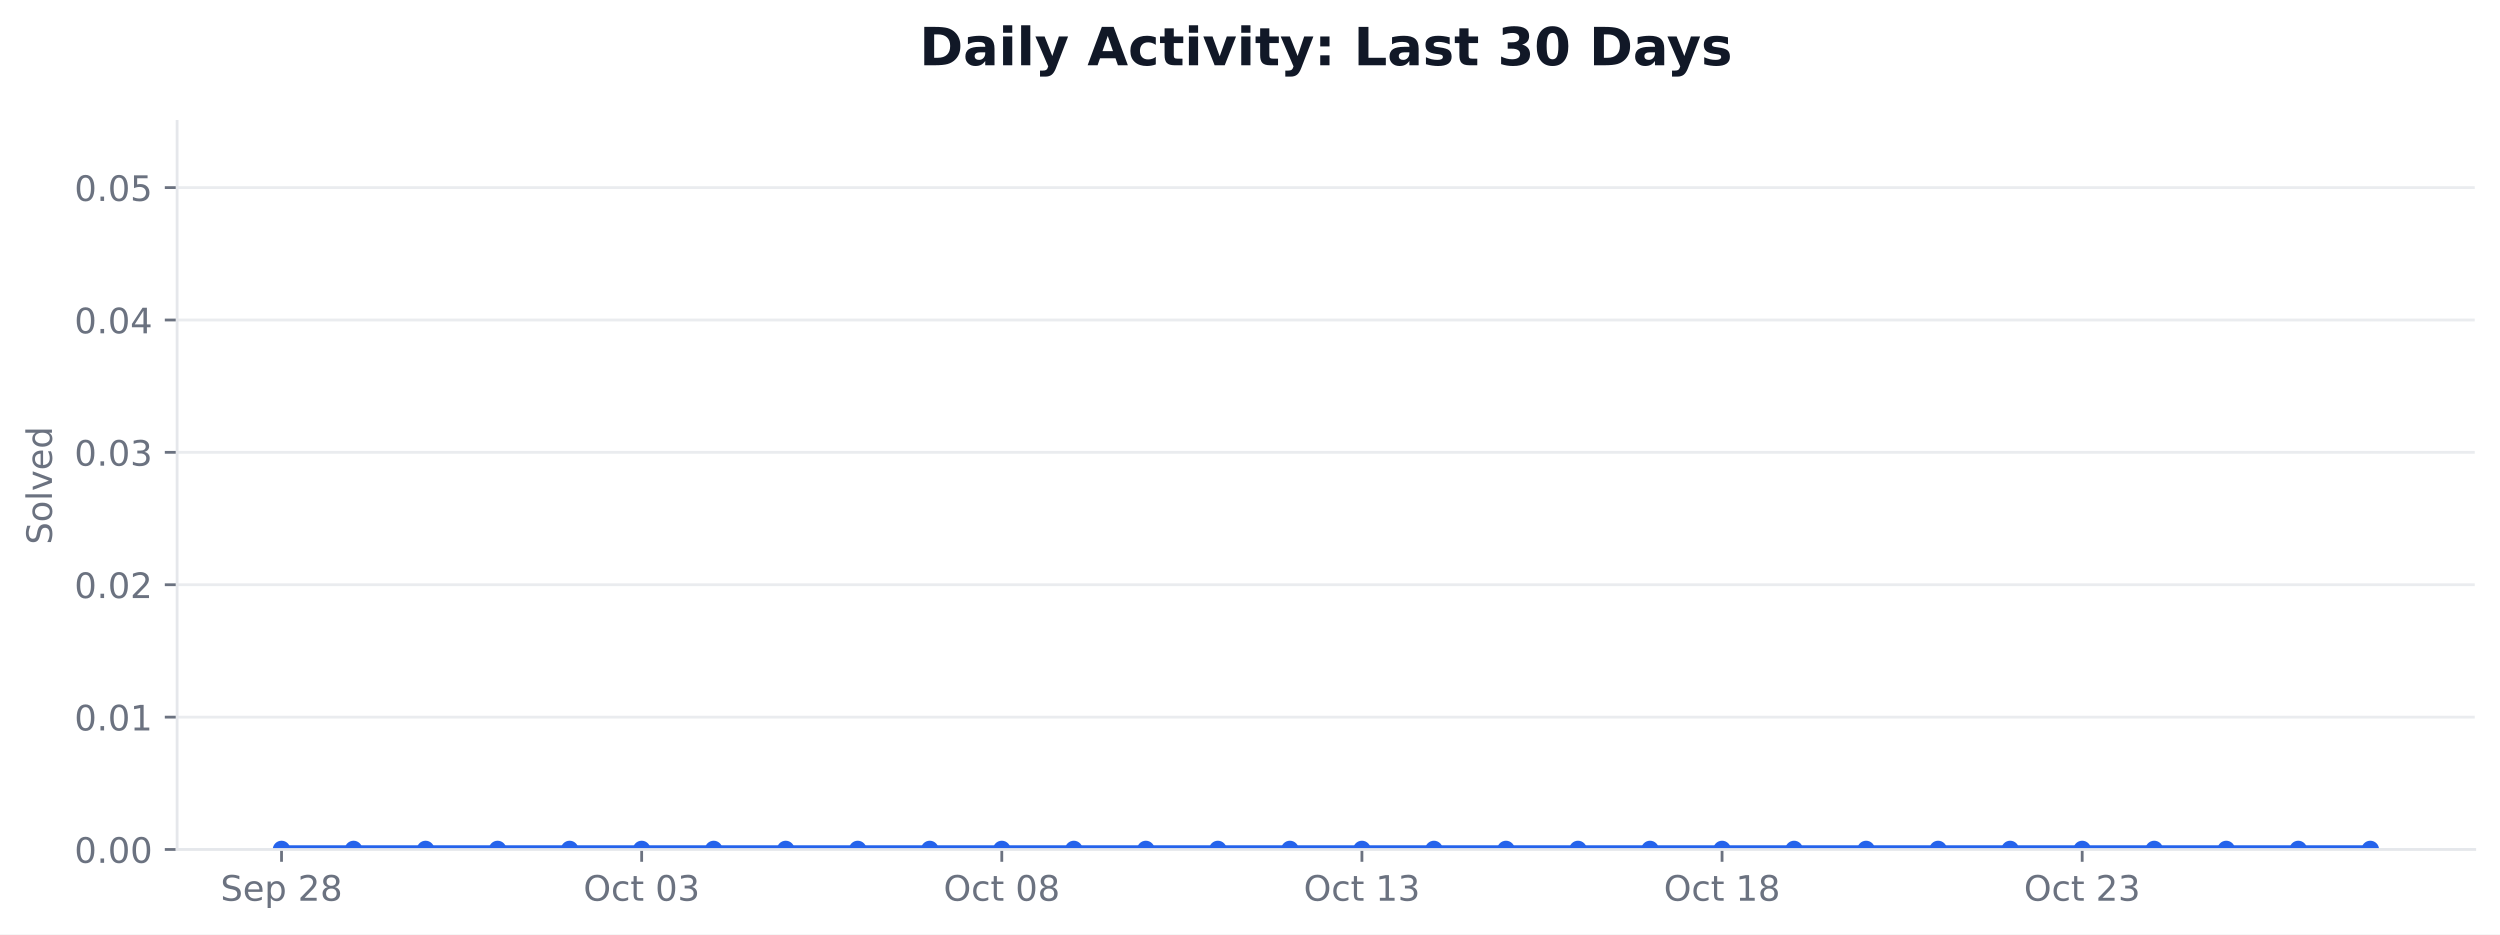
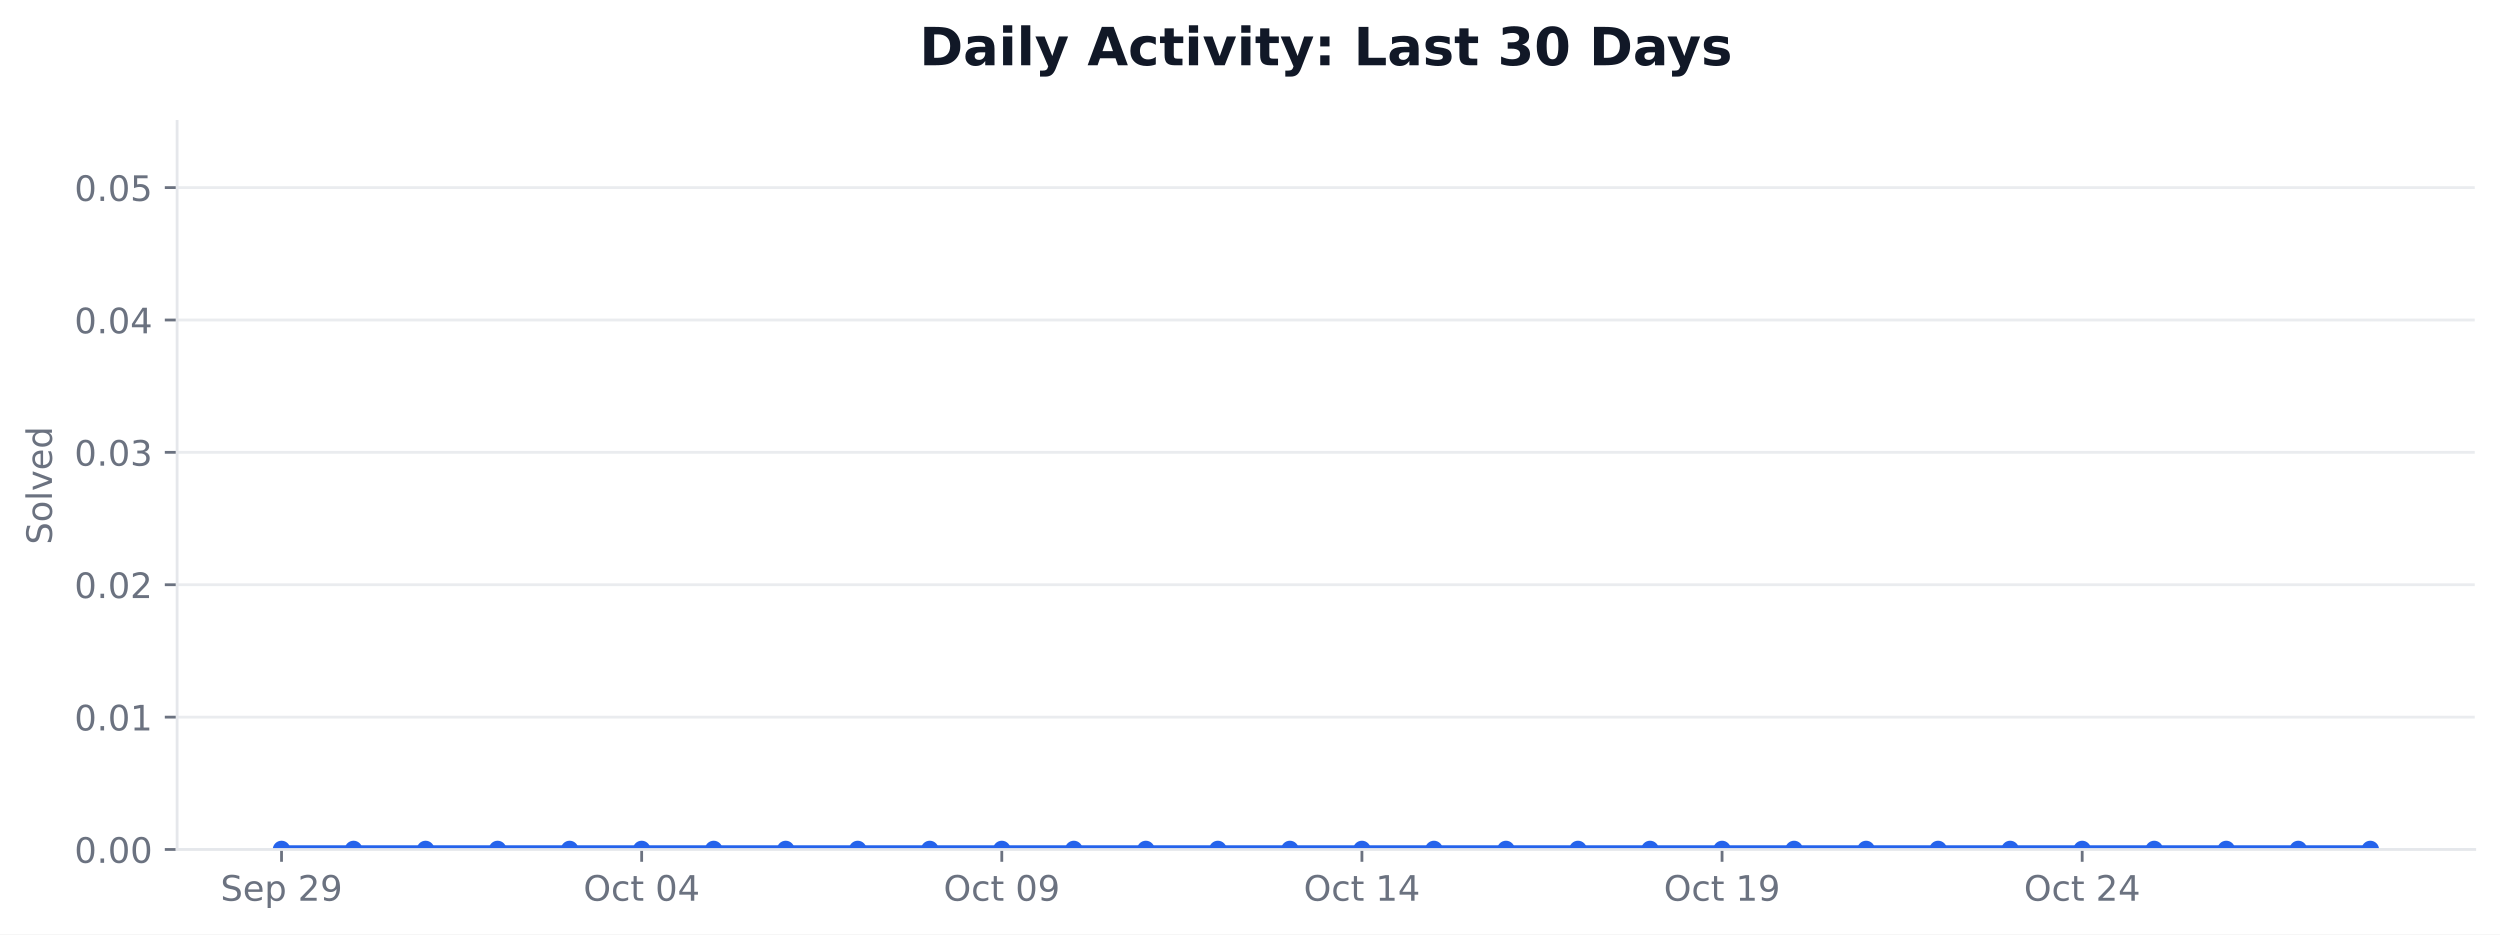
<svg xmlns="http://www.w3.org/2000/svg" xmlns:xlink="http://www.w3.org/1999/xlink" width="712.424pt" height="266.278pt" viewBox="0 0 712.424 266.278" version="1.1">
  <defs>
    <style type="text/css">*{stroke-linejoin: round; stroke-linecap: butt}</style>
  </defs>
  <g id="figure_1">
    <g id="patch_1">
      <path d="M 0 266.278  L 712.424 266.278  L 712.424 0  L 0 0  z " style="fill: #ffffff" />
    </g>
    <g id="axes_1">
      <g id="patch_2">
        <path d="M 50.466 242.078  L 705.224 242.078  L 705.224 34.598  L 50.466 34.598  z " style="fill: #ffffff" />
      </g>
      <g id="matplotlib.axis_1">
        <g id="xtick_1">
          <g id="line2d_1">
            <defs>
-               <path id="m25c1db7376" d="M 0 0  L 0 3.5  " style="stroke: #6b7280; stroke-width: 0.8" />
+               <path id="mcc37abaa42" d="M 0 0  L 0 3.5  " style="stroke: #6b7280; stroke-width: 0.8" />
            </defs>
            <g>
-               <use xlink:href="#m25c1db7376" x="80.228" y="242.078" style="fill: #6b7280; stroke: #6b7280; stroke-width: 0.8" />
+               <use xlink:href="#mcc37abaa42" x="80.228" y="242.078" style="fill: #6b7280; stroke: #6b7280; stroke-width: 0.8" />
            </g>
          </g>
          <g id="text_1">
            <g style="fill: #6b7280" transform="translate(62.85155 256.6753) scale(0.1 -0.1)">
              <defs>
                <path id="DejaVuSans-36" d="M 3425 4513  L 3425 3897  Q 3066 4069 2747 4153  Q 2428 4238 2131 4238  Q 1616 4238 1336 4038  Q 1056 3838 1056 3469  Q 1056 3159 1242 3001  Q 1428 2844 1947 2747  L 2328 2669  Q 3034 2534 3370 2195  Q 3706 1856 3706 1288  Q 3706 609 3251 259  Q 2797 -91 1919 -91  Q 1588 -91 1214 -16  Q 841 59 441 206  L 441 856  Q 825 641 1194 531  Q 1563 422 1919 422  Q 2459 422 2753 634  Q 3047 847 3047 1241  Q 3047 1584 2836 1778  Q 2625 1972 2144 2069  L 1759 2144  Q 1053 2284 737 2584  Q 422 2884 422 3419  Q 422 4038 858 4394  Q 1294 4750 2059 4750  Q 2388 4750 2728 4690  Q 3069 4631 3425 4513  z " transform="scale(0.015625)" />
                <path id="DejaVuSans-48" d="M 3597 1894  L 3597 1613  L 953 1613  Q 991 1019 1311 708  Q 1631 397 2203 397  Q 2534 397 2845 478  Q 3156 559 3463 722  L 3463 178  Q 3153 47 2828 -22  Q 2503 -91 2169 -91  Q 1331 -91 842 396  Q 353 884 353 1716  Q 353 2575 817 3079  Q 1281 3584 2069 3584  Q 2775 3584 3186 3129  Q 3597 2675 3597 1894  z M 3022 2063  Q 3016 2534 2758 2815  Q 2500 3097 2075 3097  Q 1594 3097 1305 2825  Q 1016 2553 972 2059  L 3022 2063  z " transform="scale(0.015625)" />
                <path id="DejaVuSans-53" d="M 1159 525  L 1159 -1331  L 581 -1331  L 581 3500  L 1159 3500  L 1159 2969  Q 1341 3281 1617 3432  Q 1894 3584 2278 3584  Q 2916 3584 3314 3078  Q 3713 2572 3713 1747  Q 3713 922 3314 415  Q 2916 -91 2278 -91  Q 1894 -91 1617 61  Q 1341 213 1159 525  z M 3116 1747  Q 3116 2381 2855 2742  Q 2594 3103 2138 3103  Q 1681 3103 1420 2742  Q 1159 2381 1159 1747  Q 1159 1113 1420 752  Q 1681 391 2138 391  Q 2594 391 2855 752  Q 3116 1113 3116 1747  z " transform="scale(0.015625)" />
                <path id="DejaVuSans-3" transform="scale(0.015625)" />
                <path id="DejaVuSans-15" d="M 1228 531  L 3431 531  L 3431 0  L 469 0  L 469 531  Q 828 903 1448 1529  Q 2069 2156 2228 2338  Q 2531 2678 2651 2914  Q 2772 3150 2772 3378  Q 2772 3750 2511 3984  Q 2250 4219 1831 4219  Q 1534 4219 1204 4116  Q 875 4013 500 3803  L 500 4441  Q 881 4594 1212 4672  Q 1544 4750 1819 4750  Q 2544 4750 2975 4387  Q 3406 4025 3406 3419  Q 3406 3131 3298 2873  Q 3191 2616 2906 2266  Q 2828 2175 2409 1742  Q 1991 1309 1228 531  z " transform="scale(0.015625)" />
-                 <path id="DejaVuSans-1b" d="M 2034 2216  Q 1584 2216 1326 1975  Q 1069 1734 1069 1313  Q 1069 891 1326 650  Q 1584 409 2034 409  Q 2484 409 2743 651  Q 3003 894 3003 1313  Q 3003 1734 2745 1975  Q 2488 2216 2034 2216  z M 1403 2484  Q 997 2584 770 2862  Q 544 3141 544 3541  Q 544 4100 942 4425  Q 1341 4750 2034 4750  Q 2731 4750 3128 4425  Q 3525 4100 3525 3541  Q 3525 3141 3298 2862  Q 3072 2584 2669 2484  Q 3125 2378 3379 2068  Q 3634 1759 3634 1313  Q 3634 634 3220 271  Q 2806 -91 2034 -91  Q 1263 -91 848 271  Q 434 634 434 1313  Q 434 1759 690 2068  Q 947 2378 1403 2484  z M 1172 3481  Q 1172 3119 1398 2916  Q 1625 2713 2034 2713  Q 2441 2713 2670 2916  Q 2900 3119 2900 3481  Q 2900 3844 2670 4047  Q 2441 4250 2034 4250  Q 1625 4250 1398 4047  Q 1172 3844 1172 3481  z " transform="scale(0.015625)" />
+                 <path id="DejaVuSans-1c" d="M 703 97  L 703 672  Q 941 559 1184 500  Q 1428 441 1663 441  Q 2288 441 2617 861  Q 2947 1281 2994 2138  Q 2813 1869 2534 1725  Q 2256 1581 1919 1581  Q 1219 1581 811 2004  Q 403 2428 403 3163  Q 403 3881 828 4315  Q 1253 4750 1959 4750  Q 2769 4750 3195 4129  Q 3622 3509 3622 2328  Q 3622 1225 3098 567  Q 2575 -91 1691 -91  Q 1453 -91 1209 -44  Q 966 3 703 97  z M 1959 2075  Q 2384 2075 2632 2365  Q 2881 2656 2881 3163  Q 2881 3666 2632 3958  Q 2384 4250 1959 4250  Q 1534 4250 1286 3958  Q 1038 3666 1038 3163  Q 1038 2656 1286 2365  Q 1534 2075 1959 2075  z " transform="scale(0.015625)" />
              </defs>
              <use xlink:href="#DejaVuSans-36" />
              <use xlink:href="#DejaVuSans-48" transform="translate(63.48438 0)" />
              <use xlink:href="#DejaVuSans-53" transform="translate(125.0156 0)" />
              <use xlink:href="#DejaVuSans-3" transform="translate(188.5 0)" />
              <use xlink:href="#DejaVuSans-15" transform="translate(220.2812 0)" />
-               <use xlink:href="#DejaVuSans-1b" transform="translate(283.9062 0)" />
+               <use xlink:href="#DejaVuSans-1c" transform="translate(283.9062 0)" />
            </g>
          </g>
        </g>
        <g id="xtick_2">
          <g id="line2d_2">
            <g>
-               <use xlink:href="#m25c1db7376" x="182.855" y="242.078" style="fill: #6b7280; stroke: #6b7280; stroke-width: 0.8" />
+               <use xlink:href="#mcc37abaa42" x="182.855" y="242.078" style="fill: #6b7280; stroke: #6b7280; stroke-width: 0.8" />
            </g>
          </g>
          <g id="text_2">
            <g style="fill: #6b7280" transform="translate(166.2578 256.6753) scale(0.1 -0.1)">
              <defs>
                <path id="DejaVuSans-32" d="M 2522 4238  Q 1834 4238 1429 3725  Q 1025 3213 1025 2328  Q 1025 1447 1429 934  Q 1834 422 2522 422  Q 3209 422 3611 934  Q 4013 1447 4013 2328  Q 4013 3213 3611 3725  Q 3209 4238 2522 4238  z M 2522 4750  Q 3503 4750 4090 4092  Q 4678 3434 4678 2328  Q 4678 1225 4090 567  Q 3503 -91 2522 -91  Q 1538 -91 948 565  Q 359 1222 359 2328  Q 359 3434 948 4092  Q 1538 4750 2522 4750  z " transform="scale(0.015625)" />
                <path id="DejaVuSans-46" d="M 3122 3366  L 3122 2828  Q 2878 2963 2633 3030  Q 2388 3097 2138 3097  Q 1578 3097 1268 2742  Q 959 2388 959 1747  Q 959 1106 1268 751  Q 1578 397 2138 397  Q 2388 397 2633 464  Q 2878 531 3122 666  L 3122 134  Q 2881 22 2623 -34  Q 2366 -91 2075 -91  Q 1284 -91 818 406  Q 353 903 353 1747  Q 353 2603 823 3093  Q 1294 3584 2113 3584  Q 2378 3584 2631 3529  Q 2884 3475 3122 3366  z " transform="scale(0.015625)" />
                <path id="DejaVuSans-57" d="M 1172 4494  L 1172 3500  L 2356 3500  L 2356 3053  L 1172 3053  L 1172 1153  Q 1172 725 1289 603  Q 1406 481 1766 481  L 2356 481  L 2356 0  L 1766 0  Q 1100 0 847 248  Q 594 497 594 1153  L 594 3053  L 172 3053  L 172 3500  L 594 3500  L 594 4494  L 1172 4494  z " transform="scale(0.015625)" />
                <path id="DejaVuSans-13" d="M 2034 4250  Q 1547 4250 1301 3770  Q 1056 3291 1056 2328  Q 1056 1369 1301 889  Q 1547 409 2034 409  Q 2525 409 2770 889  Q 3016 1369 3016 2328  Q 3016 3291 2770 3770  Q 2525 4250 2034 4250  z M 2034 4750  Q 2819 4750 3233 4129  Q 3647 3509 3647 2328  Q 3647 1150 3233 529  Q 2819 -91 2034 -91  Q 1250 -91 836 529  Q 422 1150 422 2328  Q 422 3509 836 4129  Q 1250 4750 2034 4750  z " transform="scale(0.015625)" />
-                 <path id="DejaVuSans-16" d="M 2597 2516  Q 3050 2419 3304 2112  Q 3559 1806 3559 1356  Q 3559 666 3084 287  Q 2609 -91 1734 -91  Q 1441 -91 1130 -33  Q 819 25 488 141  L 488 750  Q 750 597 1062 519  Q 1375 441 1716 441  Q 2309 441 2620 675  Q 2931 909 2931 1356  Q 2931 1769 2642 2001  Q 2353 2234 1838 2234  L 1294 2234  L 1294 2753  L 1863 2753  Q 2328 2753 2575 2939  Q 2822 3125 2822 3475  Q 2822 3834 2567 4026  Q 2313 4219 1838 4219  Q 1578 4219 1281 4162  Q 984 4106 628 3988  L 628 4550  Q 988 4650 1302 4700  Q 1616 4750 1894 4750  Q 2613 4750 3031 4423  Q 3450 4097 3450 3541  Q 3450 3153 3228 2886  Q 3006 2619 2597 2516  z " transform="scale(0.015625)" />
+                 <path id="DejaVuSans-17" d="M 2419 4116  L 825 1625  L 2419 1625  L 2419 4116  z M 2253 4666  L 3047 4666  L 3047 1625  L 3713 1625  L 3713 1100  L 3047 1100  L 3047 0  L 2419 0  L 2419 1100  L 313 1100  L 313 1709  L 2253 4666  z " transform="scale(0.015625)" />
              </defs>
              <use xlink:href="#DejaVuSans-32" />
              <use xlink:href="#DejaVuSans-46" transform="translate(78.71875 0)" />
              <use xlink:href="#DejaVuSans-57" transform="translate(133.7031 0)" />
              <use xlink:href="#DejaVuSans-3" transform="translate(172.9062 0)" />
              <use xlink:href="#DejaVuSans-13" transform="translate(204.6875 0)" />
-               <use xlink:href="#DejaVuSans-16" transform="translate(268.3125 0)" />
+               <use xlink:href="#DejaVuSans-17" transform="translate(268.3125 0)" />
            </g>
          </g>
        </g>
        <g id="xtick_3">
          <g id="line2d_3">
            <g>
-               <use xlink:href="#m25c1db7376" x="285.481" y="242.078" style="fill: #6b7280; stroke: #6b7280; stroke-width: 0.8" />
+               <use xlink:href="#mcc37abaa42" x="285.481" y="242.078" style="fill: #6b7280; stroke: #6b7280; stroke-width: 0.8" />
            </g>
          </g>
          <g id="text_3">
            <g style="fill: #6b7280" transform="translate(268.8844 256.6753) scale(0.1 -0.1)">
              <use xlink:href="#DejaVuSans-32" />
              <use xlink:href="#DejaVuSans-46" transform="translate(78.71875 0)" />
              <use xlink:href="#DejaVuSans-57" transform="translate(133.7031 0)" />
              <use xlink:href="#DejaVuSans-3" transform="translate(172.9062 0)" />
              <use xlink:href="#DejaVuSans-13" transform="translate(204.6875 0)" />
-               <use xlink:href="#DejaVuSans-1b" transform="translate(268.3125 0)" />
+               <use xlink:href="#DejaVuSans-1c" transform="translate(268.3125 0)" />
            </g>
          </g>
        </g>
        <g id="xtick_4">
          <g id="line2d_4">
            <g>
-               <use xlink:href="#m25c1db7376" x="388.108" y="242.078" style="fill: #6b7280; stroke: #6b7280; stroke-width: 0.8" />
+               <use xlink:href="#mcc37abaa42" x="388.108" y="242.078" style="fill: #6b7280; stroke: #6b7280; stroke-width: 0.8" />
            </g>
          </g>
          <g id="text_4">
            <g style="fill: #6b7280" transform="translate(371.511 256.6753) scale(0.1 -0.1)">
              <defs>
                <path id="DejaVuSans-14" d="M 794 531  L 1825 531  L 1825 4091  L 703 3866  L 703 4441  L 1819 4666  L 2450 4666  L 2450 531  L 3481 531  L 3481 0  L 794 0  L 794 531  z " transform="scale(0.015625)" />
              </defs>
              <use xlink:href="#DejaVuSans-32" />
              <use xlink:href="#DejaVuSans-46" transform="translate(78.71875 0)" />
              <use xlink:href="#DejaVuSans-57" transform="translate(133.7031 0)" />
              <use xlink:href="#DejaVuSans-3" transform="translate(172.9062 0)" />
              <use xlink:href="#DejaVuSans-14" transform="translate(204.6875 0)" />
-               <use xlink:href="#DejaVuSans-16" transform="translate(268.3125 0)" />
+               <use xlink:href="#DejaVuSans-17" transform="translate(268.3125 0)" />
            </g>
          </g>
        </g>
        <g id="xtick_5">
          <g id="line2d_5">
            <g>
-               <use xlink:href="#m25c1db7376" x="490.734" y="242.078" style="fill: #6b7280; stroke: #6b7280; stroke-width: 0.8" />
+               <use xlink:href="#mcc37abaa42" x="490.734" y="242.078" style="fill: #6b7280; stroke: #6b7280; stroke-width: 0.8" />
            </g>
          </g>
          <g id="text_5">
            <g style="fill: #6b7280" transform="translate(474.1376 256.6753) scale(0.1 -0.1)">
              <use xlink:href="#DejaVuSans-32" />
              <use xlink:href="#DejaVuSans-46" transform="translate(78.71875 0)" />
              <use xlink:href="#DejaVuSans-57" transform="translate(133.7031 0)" />
              <use xlink:href="#DejaVuSans-3" transform="translate(172.9062 0)" />
              <use xlink:href="#DejaVuSans-14" transform="translate(204.6875 0)" />
-               <use xlink:href="#DejaVuSans-1b" transform="translate(268.3125 0)" />
+               <use xlink:href="#DejaVuSans-1c" transform="translate(268.3125 0)" />
            </g>
          </g>
        </g>
        <g id="xtick_6">
          <g id="line2d_6">
            <g>
-               <use xlink:href="#m25c1db7376" x="593.361" y="242.078" style="fill: #6b7280; stroke: #6b7280; stroke-width: 0.8" />
+               <use xlink:href="#mcc37abaa42" x="593.361" y="242.078" style="fill: #6b7280; stroke: #6b7280; stroke-width: 0.8" />
            </g>
          </g>
          <g id="text_6">
            <g style="fill: #6b7280" transform="translate(576.7642 256.6753) scale(0.1 -0.1)">
              <use xlink:href="#DejaVuSans-32" />
              <use xlink:href="#DejaVuSans-46" transform="translate(78.71875 0)" />
              <use xlink:href="#DejaVuSans-57" transform="translate(133.7031 0)" />
              <use xlink:href="#DejaVuSans-3" transform="translate(172.9062 0)" />
              <use xlink:href="#DejaVuSans-15" transform="translate(204.6875 0)" />
-               <use xlink:href="#DejaVuSans-16" transform="translate(268.3125 0)" />
+               <use xlink:href="#DejaVuSans-17" transform="translate(268.3125 0)" />
            </g>
          </g>
        </g>
      </g>
      <g id="matplotlib.axis_2">
        <g id="ytick_1">
          <g id="line2d_7">
-             <path d="M 50.466 242.078  L 705.224 242.078  " clip-path="url(#p40ad9ad7dc)" style="fill: none; stroke: #e5e7eb; stroke-opacity: 0.8; stroke-width: 0.8; stroke-linecap: square" />
+             <path d="M 50.466 242.078  L 705.224 242.078  " clip-path="url(#p97d2bc87e1)" style="fill: none; stroke: #e5e7eb; stroke-opacity: 0.8; stroke-width: 0.8; stroke-linecap: square" />
          </g>
          <g id="line2d_8">
            <defs>
-               <path id="m1f9a7fbf7e" d="M 0 0  L -3.5 0  " style="stroke: #6b7280; stroke-width: 0.8" />
+               <path id="mcea26ce805" d="M 0 0  L -3.5 0  " style="stroke: #6b7280; stroke-width: 0.8" />
            </defs>
            <g>
-               <use xlink:href="#m1f9a7fbf7e" x="50.466" y="242.078" style="fill: #6b7280; stroke: #6b7280; stroke-width: 0.8" />
+               <use xlink:href="#mcea26ce805" x="50.466" y="242.078" style="fill: #6b7280; stroke: #6b7280; stroke-width: 0.8" />
            </g>
          </g>
          <g id="text_7">
            <g style="fill: #6b7280" transform="translate(21.20078 245.8765) scale(0.1 -0.1)">
              <defs>
                <path id="DejaVuSans-11" d="M 684 794  L 1344 794  L 1344 0  L 684 0  L 684 794  z " transform="scale(0.015625)" />
              </defs>
              <use xlink:href="#DejaVuSans-13" />
              <use xlink:href="#DejaVuSans-11" transform="translate(63.625 0)" />
              <use xlink:href="#DejaVuSans-13" transform="translate(95.40625 0)" />
              <use xlink:href="#DejaVuSans-13" transform="translate(159.0312 0)" />
            </g>
          </g>
        </g>
        <g id="ytick_2">
          <g id="line2d_9">
-             <path d="M 50.466 204.354  L 705.224 204.354  " clip-path="url(#p40ad9ad7dc)" style="fill: none; stroke: #e5e7eb; stroke-opacity: 0.8; stroke-width: 0.8; stroke-linecap: square" />
+             <path d="M 50.466 204.354  L 705.224 204.354  " clip-path="url(#p97d2bc87e1)" style="fill: none; stroke: #e5e7eb; stroke-opacity: 0.8; stroke-width: 0.8; stroke-linecap: square" />
          </g>
          <g id="line2d_10">
            <g>
-               <use xlink:href="#m1f9a7fbf7e" x="50.466" y="204.354" style="fill: #6b7280; stroke: #6b7280; stroke-width: 0.8" />
+               <use xlink:href="#mcea26ce805" x="50.466" y="204.354" style="fill: #6b7280; stroke: #6b7280; stroke-width: 0.8" />
            </g>
          </g>
          <g id="text_8">
            <g style="fill: #6b7280" transform="translate(21.20078 208.1528) scale(0.1 -0.1)">
              <use xlink:href="#DejaVuSans-13" />
              <use xlink:href="#DejaVuSans-11" transform="translate(63.625 0)" />
              <use xlink:href="#DejaVuSans-13" transform="translate(95.40625 0)" />
              <use xlink:href="#DejaVuSans-14" transform="translate(159.0312 0)" />
            </g>
          </g>
        </g>
        <g id="ytick_3">
          <g id="line2d_11">
-             <path d="M 50.466 166.63  L 705.224 166.63  " clip-path="url(#p40ad9ad7dc)" style="fill: none; stroke: #e5e7eb; stroke-opacity: 0.8; stroke-width: 0.8; stroke-linecap: square" />
+             <path d="M 50.466 166.63  L 705.224 166.63  " clip-path="url(#p97d2bc87e1)" style="fill: none; stroke: #e5e7eb; stroke-opacity: 0.8; stroke-width: 0.8; stroke-linecap: square" />
          </g>
          <g id="line2d_12">
            <g>
-               <use xlink:href="#m1f9a7fbf7e" x="50.466" y="166.63" style="fill: #6b7280; stroke: #6b7280; stroke-width: 0.8" />
+               <use xlink:href="#mcea26ce805" x="50.466" y="166.63" style="fill: #6b7280; stroke: #6b7280; stroke-width: 0.8" />
            </g>
          </g>
          <g id="text_9">
            <g style="fill: #6b7280" transform="translate(21.20078 170.4292) scale(0.1 -0.1)">
              <use xlink:href="#DejaVuSans-13" />
              <use xlink:href="#DejaVuSans-11" transform="translate(63.625 0)" />
              <use xlink:href="#DejaVuSans-13" transform="translate(95.40625 0)" />
              <use xlink:href="#DejaVuSans-15" transform="translate(159.0312 0)" />
            </g>
          </g>
        </g>
        <g id="ytick_4">
          <g id="line2d_13">
-             <path d="M 50.466 128.907  L 705.224 128.907  " clip-path="url(#p40ad9ad7dc)" style="fill: none; stroke: #e5e7eb; stroke-opacity: 0.8; stroke-width: 0.8; stroke-linecap: square" />
+             <path d="M 50.466 128.907  L 705.224 128.907  " clip-path="url(#p97d2bc87e1)" style="fill: none; stroke: #e5e7eb; stroke-opacity: 0.8; stroke-width: 0.8; stroke-linecap: square" />
          </g>
          <g id="line2d_14">
            <g>
-               <use xlink:href="#m1f9a7fbf7e" x="50.466" y="128.907" style="fill: #6b7280; stroke: #6b7280; stroke-width: 0.8" />
+               <use xlink:href="#mcea26ce805" x="50.466" y="128.907" style="fill: #6b7280; stroke: #6b7280; stroke-width: 0.8" />
            </g>
          </g>
          <g id="text_10">
            <g style="fill: #6b7280" transform="translate(21.20078 132.7056) scale(0.1 -0.1)">
+               <defs>
+                 <path id="DejaVuSans-16" d="M 2597 2516  Q 3050 2419 3304 2112  Q 3559 1806 3559 1356  Q 3559 666 3084 287  Q 2609 -91 1734 -91  Q 1441 -91 1130 -33  Q 819 25 488 141  L 488 750  Q 750 597 1062 519  Q 1375 441 1716 441  Q 2309 441 2620 675  Q 2931 909 2931 1356  Q 2931 1769 2642 2001  Q 2353 2234 1838 2234  L 1294 2234  L 1294 2753  L 1863 2753  Q 2328 2753 2575 2939  Q 2822 3125 2822 3475  Q 2822 3834 2567 4026  Q 2313 4219 1838 4219  Q 1578 4219 1281 4162  Q 984 4106 628 3988  L 628 4550  Q 988 4650 1302 4700  Q 1616 4750 1894 4750  Q 2613 4750 3031 4423  Q 3450 4097 3450 3541  Q 3450 3153 3228 2886  Q 3006 2619 2597 2516  z " transform="scale(0.015625)" />
+               </defs>
              <use xlink:href="#DejaVuSans-13" />
              <use xlink:href="#DejaVuSans-11" transform="translate(63.625 0)" />
              <use xlink:href="#DejaVuSans-13" transform="translate(95.40625 0)" />
              <use xlink:href="#DejaVuSans-16" transform="translate(159.0312 0)" />
            </g>
          </g>
        </g>
        <g id="ytick_5">
          <g id="line2d_15">
-             <path d="M 50.466 91.183  L 705.224 91.183  " clip-path="url(#p40ad9ad7dc)" style="fill: none; stroke: #e5e7eb; stroke-opacity: 0.8; stroke-width: 0.8; stroke-linecap: square" />
+             <path d="M 50.466 91.183  L 705.224 91.183  " clip-path="url(#p97d2bc87e1)" style="fill: none; stroke: #e5e7eb; stroke-opacity: 0.8; stroke-width: 0.8; stroke-linecap: square" />
          </g>
          <g id="line2d_16">
            <g>
-               <use xlink:href="#m1f9a7fbf7e" x="50.466" y="91.183" style="fill: #6b7280; stroke: #6b7280; stroke-width: 0.8" />
+               <use xlink:href="#mcea26ce805" x="50.466" y="91.183" style="fill: #6b7280; stroke: #6b7280; stroke-width: 0.8" />
            </g>
          </g>
          <g id="text_11">
            <g style="fill: #6b7280" transform="translate(21.20078 94.98194) scale(0.1 -0.1)">
-               <defs>
-                 <path id="DejaVuSans-17" d="M 2419 4116  L 825 1625  L 2419 1625  L 2419 4116  z M 2253 4666  L 3047 4666  L 3047 1625  L 3713 1625  L 3713 1100  L 3047 1100  L 3047 0  L 2419 0  L 2419 1100  L 313 1100  L 313 1709  L 2253 4666  z " transform="scale(0.015625)" />
-               </defs>
              <use xlink:href="#DejaVuSans-13" />
              <use xlink:href="#DejaVuSans-11" transform="translate(63.625 0)" />
              <use xlink:href="#DejaVuSans-13" transform="translate(95.40625 0)" />
              <use xlink:href="#DejaVuSans-17" transform="translate(159.0312 0)" />
            </g>
          </g>
        </g>
        <g id="ytick_6">
          <g id="line2d_17">
-             <path d="M 50.466 53.459  L 705.224 53.459  " clip-path="url(#p40ad9ad7dc)" style="fill: none; stroke: #e5e7eb; stroke-opacity: 0.8; stroke-width: 0.8; stroke-linecap: square" />
+             <path d="M 50.466 53.459  L 705.224 53.459  " clip-path="url(#p97d2bc87e1)" style="fill: none; stroke: #e5e7eb; stroke-opacity: 0.8; stroke-width: 0.8; stroke-linecap: square" />
          </g>
          <g id="line2d_18">
            <g>
-               <use xlink:href="#m1f9a7fbf7e" x="50.466" y="53.459" style="fill: #6b7280; stroke: #6b7280; stroke-width: 0.8" />
+               <use xlink:href="#mcea26ce805" x="50.466" y="53.459" style="fill: #6b7280; stroke: #6b7280; stroke-width: 0.8" />
            </g>
          </g>
          <g id="text_12">
            <g style="fill: #6b7280" transform="translate(21.20078 57.2583) scale(0.1 -0.1)">
              <defs>
                <path id="DejaVuSans-18" d="M 691 4666  L 3169 4666  L 3169 4134  L 1269 4134  L 1269 2991  Q 1406 3038 1543 3061  Q 1681 3084 1819 3084  Q 2600 3084 3056 2656  Q 3513 2228 3513 1497  Q 3513 744 3044 326  Q 2575 -91 1722 -91  Q 1428 -91 1123 -41  Q 819 9 494 109  L 494 744  Q 775 591 1075 516  Q 1375 441 1709 441  Q 2250 441 2565 725  Q 2881 1009 2881 1497  Q 2881 1984 2565 2268  Q 2250 2553 1709 2553  Q 1456 2553 1204 2497  Q 953 2441 691 2322  L 691 4666  z " transform="scale(0.015625)" />
              </defs>
              <use xlink:href="#DejaVuSans-13" />
              <use xlink:href="#DejaVuSans-11" transform="translate(63.625 0)" />
              <use xlink:href="#DejaVuSans-13" transform="translate(95.40625 0)" />
              <use xlink:href="#DejaVuSans-18" transform="translate(159.0312 0)" />
            </g>
          </g>
        </g>
        <g id="text_13">
          <g style="fill: #6b7280" transform="translate(14.79844 155.1705) rotate(-90) scale(0.1 -0.1)">
            <defs>
              <path id="DejaVuSans-52" d="M 1959 3097  Q 1497 3097 1228 2736  Q 959 2375 959 1747  Q 959 1119 1226 758  Q 1494 397 1959 397  Q 2419 397 2687 759  Q 2956 1122 2956 1747  Q 2956 2369 2687 2733  Q 2419 3097 1959 3097  z M 1959 3584  Q 2709 3584 3137 3096  Q 3566 2609 3566 1747  Q 3566 888 3137 398  Q 2709 -91 1959 -91  Q 1206 -91 779 398  Q 353 888 353 1747  Q 353 2609 779 3096  Q 1206 3584 1959 3584  z " transform="scale(0.015625)" />
              <path id="DejaVuSans-4f" d="M 603 4863  L 1178 4863  L 1178 0  L 603 0  L 603 4863  z " transform="scale(0.015625)" />
              <path id="DejaVuSans-59" d="M 191 3500  L 800 3500  L 1894 563  L 2988 3500  L 3597 3500  L 2284 0  L 1503 0  L 191 3500  z " transform="scale(0.015625)" />
              <path id="DejaVuSans-47" d="M 2906 2969  L 2906 4863  L 3481 4863  L 3481 0  L 2906 0  L 2906 525  Q 2725 213 2448 61  Q 2172 -91 1784 -91  Q 1150 -91 751 415  Q 353 922 353 1747  Q 353 2572 751 3078  Q 1150 3584 1784 3584  Q 2172 3584 2448 3432  Q 2725 3281 2906 2969  z M 947 1747  Q 947 1113 1208 752  Q 1469 391 1925 391  Q 2381 391 2643 752  Q 2906 1113 2906 1747  Q 2906 2381 2643 2742  Q 2381 3103 1925 3103  Q 1469 3103 1208 2742  Q 947 2381 947 1747  z " transform="scale(0.015625)" />
            </defs>
            <use xlink:href="#DejaVuSans-36" />
            <use xlink:href="#DejaVuSans-52" transform="translate(63.48438 0)" />
            <use xlink:href="#DejaVuSans-4f" transform="translate(124.6719 0)" />
            <use xlink:href="#DejaVuSans-59" transform="translate(152.4531 0)" />
            <use xlink:href="#DejaVuSans-48" transform="translate(211.6406 0)" />
            <use xlink:href="#DejaVuSans-47" transform="translate(273.1719 0)" />
          </g>
        </g>
      </g>
      <g id="FillBetweenPolyCollection_1">
        <defs>
-           <path id="mb67afd3264" d="M 80.228 -24.2  L 80.228 -24.2  L 100.753 -24.2  L 121.279 -24.2  L 141.804 -24.2  L 162.329 -24.2  L 182.855 -24.2  L 203.38 -24.2  L 223.905 -24.2  L 244.431 -24.2  L 264.956 -24.2  L 285.481 -24.2  L 306.007 -24.2  L 326.532 -24.2  L 347.057 -24.2  L 367.583 -24.2  L 388.108 -24.2  L 408.633 -24.2  L 429.159 -24.2  L 449.684 -24.2  L 470.209 -24.2  L 490.734 -24.2  L 511.26 -24.2  L 531.785 -24.2  L 552.31 -24.2  L 572.836 -24.2  L 593.361 -24.2  L 613.886 -24.2  L 634.412 -24.2  L 654.937 -24.2  L 675.462 -24.2  L 675.462 -24.2  L 675.462 -24.2  L 654.937 -24.2  L 634.412 -24.2  L 613.886 -24.2  L 593.361 -24.2  L 572.836 -24.2  L 552.31 -24.2  L 531.785 -24.2  L 511.26 -24.2  L 490.734 -24.2  L 470.209 -24.2  L 449.684 -24.2  L 429.159 -24.2  L 408.633 -24.2  L 388.108 -24.2  L 367.583 -24.2  L 347.057 -24.2  L 326.532 -24.2  L 306.007 -24.2  L 285.481 -24.2  L 264.956 -24.2  L 244.431 -24.2  L 223.905 -24.2  L 203.38 -24.2  L 182.855 -24.2  L 162.329 -24.2  L 141.804 -24.2  L 121.279 -24.2  L 100.753 -24.2  L 80.228 -24.2  z " style="stroke: #bfdbfe; stroke-opacity: 0.45" />
+           <path id="m03c490ce62" d="M 80.228 -24.2  L 80.228 -24.2  L 100.753 -24.2  L 121.279 -24.2  L 141.804 -24.2  L 162.329 -24.2  L 182.855 -24.2  L 203.38 -24.2  L 223.905 -24.2  L 244.431 -24.2  L 264.956 -24.2  L 285.481 -24.2  L 306.007 -24.2  L 326.532 -24.2  L 347.057 -24.2  L 367.583 -24.2  L 388.108 -24.2  L 408.633 -24.2  L 429.159 -24.2  L 449.684 -24.2  L 470.209 -24.2  L 490.734 -24.2  L 511.26 -24.2  L 531.785 -24.2  L 552.31 -24.2  L 572.836 -24.2  L 593.361 -24.2  L 613.886 -24.2  L 634.412 -24.2  L 654.937 -24.2  L 675.462 -24.2  L 675.462 -24.2  L 675.462 -24.2  L 654.937 -24.2  L 634.412 -24.2  L 613.886 -24.2  L 593.361 -24.2  L 572.836 -24.2  L 552.31 -24.2  L 531.785 -24.2  L 511.26 -24.2  L 490.734 -24.2  L 470.209 -24.2  L 449.684 -24.2  L 429.159 -24.2  L 408.633 -24.2  L 388.108 -24.2  L 367.583 -24.2  L 347.057 -24.2  L 326.532 -24.2  L 306.007 -24.2  L 285.481 -24.2  L 264.956 -24.2  L 244.431 -24.2  L 223.905 -24.2  L 203.38 -24.2  L 182.855 -24.2  L 162.329 -24.2  L 141.804 -24.2  L 121.279 -24.2  L 100.753 -24.2  L 80.228 -24.2  z " style="stroke: #bfdbfe; stroke-opacity: 0.45" />
        </defs>
-         <g clip-path="url(#p40ad9ad7dc)">
-           <use xlink:href="#mb67afd3264" x="0" y="266.278" style="fill: #bfdbfe; fill-opacity: 0.45; stroke: #bfdbfe; stroke-opacity: 0.45" />
+         <g clip-path="url(#p97d2bc87e1)">
+           <use xlink:href="#m03c490ce62" x="0" y="266.278" style="fill: #bfdbfe; fill-opacity: 0.45; stroke: #bfdbfe; stroke-opacity: 0.45" />
        </g>
      </g>
      <g id="line2d_19">
-         <path d="M 80.228 242.078  L 100.753 242.078  L 121.279 242.078  L 141.804 242.078  L 162.329 242.078  L 182.855 242.078  L 203.38 242.078  L 223.905 242.078  L 244.431 242.078  L 264.956 242.078  L 285.481 242.078  L 306.007 242.078  L 326.532 242.078  L 347.057 242.078  L 367.583 242.078  L 388.108 242.078  L 408.633 242.078  L 429.159 242.078  L 449.684 242.078  L 470.209 242.078  L 490.734 242.078  L 511.26 242.078  L 531.785 242.078  L 552.31 242.078  L 572.836 242.078  L 593.361 242.078  L 613.886 242.078  L 634.412 242.078  L 654.937 242.078  L 675.462 242.078  " clip-path="url(#p40ad9ad7dc)" style="fill: none; stroke: #2563eb; stroke-width: 2.4; stroke-linecap: square" />
+         <path d="M 80.228 242.078  L 100.753 242.078  L 121.279 242.078  L 141.804 242.078  L 162.329 242.078  L 182.855 242.078  L 203.38 242.078  L 223.905 242.078  L 244.431 242.078  L 264.956 242.078  L 285.481 242.078  L 306.007 242.078  L 326.532 242.078  L 347.057 242.078  L 367.583 242.078  L 388.108 242.078  L 408.633 242.078  L 429.159 242.078  L 449.684 242.078  L 470.209 242.078  L 490.734 242.078  L 511.26 242.078  L 531.785 242.078  L 552.31 242.078  L 572.836 242.078  L 593.361 242.078  L 613.886 242.078  L 634.412 242.078  L 654.937 242.078  L 675.462 242.078  " clip-path="url(#p97d2bc87e1)" style="fill: none; stroke: #2563eb; stroke-width: 2.4; stroke-linecap: square" />
        <defs>
-           <path id="m6cddb3a7bc" d="M 0 2  C 0.53 2 1.039 1.789 1.414 1.414  C 1.789 1.039 2 0.53 2 0  C 2 -0.53 1.789 -1.039 1.414 -1.414  C 1.039 -1.789 0.53 -2 0 -2  C -0.53 -2 -1.039 -1.789 -1.414 -1.414  C -1.789 -1.039 -2 -0.53 -2 0  C -2 0.53 -1.789 1.039 -1.414 1.414  C -1.039 1.789 -0.53 2 0 2  z " style="stroke: #2563eb" />
+           <path id="m4535e5c1d5" d="M 0 2  C 0.53 2 1.039 1.789 1.414 1.414  C 1.789 1.039 2 0.53 2 0  C 2 -0.53 1.789 -1.039 1.414 -1.414  C 1.039 -1.789 0.53 -2 0 -2  C -0.53 -2 -1.039 -1.789 -1.414 -1.414  C -1.789 -1.039 -2 -0.53 -2 0  C -2 0.53 -1.789 1.039 -1.414 1.414  C -1.039 1.789 -0.53 2 0 2  z " style="stroke: #2563eb" />
        </defs>
-         <g clip-path="url(#p40ad9ad7dc)">
-           <use xlink:href="#m6cddb3a7bc" x="80.228" y="242.078" style="fill: #2563eb; stroke: #2563eb" />
-           <use xlink:href="#m6cddb3a7bc" x="100.753" y="242.078" style="fill: #2563eb; stroke: #2563eb" />
-           <use xlink:href="#m6cddb3a7bc" x="121.279" y="242.078" style="fill: #2563eb; stroke: #2563eb" />
-           <use xlink:href="#m6cddb3a7bc" x="141.804" y="242.078" style="fill: #2563eb; stroke: #2563eb" />
-           <use xlink:href="#m6cddb3a7bc" x="162.329" y="242.078" style="fill: #2563eb; stroke: #2563eb" />
-           <use xlink:href="#m6cddb3a7bc" x="182.855" y="242.078" style="fill: #2563eb; stroke: #2563eb" />
-           <use xlink:href="#m6cddb3a7bc" x="203.38" y="242.078" style="fill: #2563eb; stroke: #2563eb" />
-           <use xlink:href="#m6cddb3a7bc" x="223.905" y="242.078" style="fill: #2563eb; stroke: #2563eb" />
-           <use xlink:href="#m6cddb3a7bc" x="244.431" y="242.078" style="fill: #2563eb; stroke: #2563eb" />
-           <use xlink:href="#m6cddb3a7bc" x="264.956" y="242.078" style="fill: #2563eb; stroke: #2563eb" />
-           <use xlink:href="#m6cddb3a7bc" x="285.481" y="242.078" style="fill: #2563eb; stroke: #2563eb" />
-           <use xlink:href="#m6cddb3a7bc" x="306.007" y="242.078" style="fill: #2563eb; stroke: #2563eb" />
-           <use xlink:href="#m6cddb3a7bc" x="326.532" y="242.078" style="fill: #2563eb; stroke: #2563eb" />
-           <use xlink:href="#m6cddb3a7bc" x="347.057" y="242.078" style="fill: #2563eb; stroke: #2563eb" />
-           <use xlink:href="#m6cddb3a7bc" x="367.583" y="242.078" style="fill: #2563eb; stroke: #2563eb" />
-           <use xlink:href="#m6cddb3a7bc" x="388.108" y="242.078" style="fill: #2563eb; stroke: #2563eb" />
-           <use xlink:href="#m6cddb3a7bc" x="408.633" y="242.078" style="fill: #2563eb; stroke: #2563eb" />
-           <use xlink:href="#m6cddb3a7bc" x="429.159" y="242.078" style="fill: #2563eb; stroke: #2563eb" />
-           <use xlink:href="#m6cddb3a7bc" x="449.684" y="242.078" style="fill: #2563eb; stroke: #2563eb" />
-           <use xlink:href="#m6cddb3a7bc" x="470.209" y="242.078" style="fill: #2563eb; stroke: #2563eb" />
-           <use xlink:href="#m6cddb3a7bc" x="490.734" y="242.078" style="fill: #2563eb; stroke: #2563eb" />
-           <use xlink:href="#m6cddb3a7bc" x="511.26" y="242.078" style="fill: #2563eb; stroke: #2563eb" />
-           <use xlink:href="#m6cddb3a7bc" x="531.785" y="242.078" style="fill: #2563eb; stroke: #2563eb" />
-           <use xlink:href="#m6cddb3a7bc" x="552.31" y="242.078" style="fill: #2563eb; stroke: #2563eb" />
-           <use xlink:href="#m6cddb3a7bc" x="572.836" y="242.078" style="fill: #2563eb; stroke: #2563eb" />
-           <use xlink:href="#m6cddb3a7bc" x="593.361" y="242.078" style="fill: #2563eb; stroke: #2563eb" />
-           <use xlink:href="#m6cddb3a7bc" x="613.886" y="242.078" style="fill: #2563eb; stroke: #2563eb" />
-           <use xlink:href="#m6cddb3a7bc" x="634.412" y="242.078" style="fill: #2563eb; stroke: #2563eb" />
-           <use xlink:href="#m6cddb3a7bc" x="654.937" y="242.078" style="fill: #2563eb; stroke: #2563eb" />
-           <use xlink:href="#m6cddb3a7bc" x="675.462" y="242.078" style="fill: #2563eb; stroke: #2563eb" />
+         <g clip-path="url(#p97d2bc87e1)">
+           <use xlink:href="#m4535e5c1d5" x="80.228" y="242.078" style="fill: #2563eb; stroke: #2563eb" />
+           <use xlink:href="#m4535e5c1d5" x="100.753" y="242.078" style="fill: #2563eb; stroke: #2563eb" />
+           <use xlink:href="#m4535e5c1d5" x="121.279" y="242.078" style="fill: #2563eb; stroke: #2563eb" />
+           <use xlink:href="#m4535e5c1d5" x="141.804" y="242.078" style="fill: #2563eb; stroke: #2563eb" />
+           <use xlink:href="#m4535e5c1d5" x="162.329" y="242.078" style="fill: #2563eb; stroke: #2563eb" />
+           <use xlink:href="#m4535e5c1d5" x="182.855" y="242.078" style="fill: #2563eb; stroke: #2563eb" />
+           <use xlink:href="#m4535e5c1d5" x="203.38" y="242.078" style="fill: #2563eb; stroke: #2563eb" />
+           <use xlink:href="#m4535e5c1d5" x="223.905" y="242.078" style="fill: #2563eb; stroke: #2563eb" />
+           <use xlink:href="#m4535e5c1d5" x="244.431" y="242.078" style="fill: #2563eb; stroke: #2563eb" />
+           <use xlink:href="#m4535e5c1d5" x="264.956" y="242.078" style="fill: #2563eb; stroke: #2563eb" />
+           <use xlink:href="#m4535e5c1d5" x="285.481" y="242.078" style="fill: #2563eb; stroke: #2563eb" />
+           <use xlink:href="#m4535e5c1d5" x="306.007" y="242.078" style="fill: #2563eb; stroke: #2563eb" />
+           <use xlink:href="#m4535e5c1d5" x="326.532" y="242.078" style="fill: #2563eb; stroke: #2563eb" />
+           <use xlink:href="#m4535e5c1d5" x="347.057" y="242.078" style="fill: #2563eb; stroke: #2563eb" />
+           <use xlink:href="#m4535e5c1d5" x="367.583" y="242.078" style="fill: #2563eb; stroke: #2563eb" />
+           <use xlink:href="#m4535e5c1d5" x="388.108" y="242.078" style="fill: #2563eb; stroke: #2563eb" />
+           <use xlink:href="#m4535e5c1d5" x="408.633" y="242.078" style="fill: #2563eb; stroke: #2563eb" />
+           <use xlink:href="#m4535e5c1d5" x="429.159" y="242.078" style="fill: #2563eb; stroke: #2563eb" />
+           <use xlink:href="#m4535e5c1d5" x="449.684" y="242.078" style="fill: #2563eb; stroke: #2563eb" />
+           <use xlink:href="#m4535e5c1d5" x="470.209" y="242.078" style="fill: #2563eb; stroke: #2563eb" />
+           <use xlink:href="#m4535e5c1d5" x="490.734" y="242.078" style="fill: #2563eb; stroke: #2563eb" />
+           <use xlink:href="#m4535e5c1d5" x="511.26" y="242.078" style="fill: #2563eb; stroke: #2563eb" />
+           <use xlink:href="#m4535e5c1d5" x="531.785" y="242.078" style="fill: #2563eb; stroke: #2563eb" />
+           <use xlink:href="#m4535e5c1d5" x="552.31" y="242.078" style="fill: #2563eb; stroke: #2563eb" />
+           <use xlink:href="#m4535e5c1d5" x="572.836" y="242.078" style="fill: #2563eb; stroke: #2563eb" />
+           <use xlink:href="#m4535e5c1d5" x="593.361" y="242.078" style="fill: #2563eb; stroke: #2563eb" />
+           <use xlink:href="#m4535e5c1d5" x="613.886" y="242.078" style="fill: #2563eb; stroke: #2563eb" />
+           <use xlink:href="#m4535e5c1d5" x="634.412" y="242.078" style="fill: #2563eb; stroke: #2563eb" />
+           <use xlink:href="#m4535e5c1d5" x="654.937" y="242.078" style="fill: #2563eb; stroke: #2563eb" />
+           <use xlink:href="#m4535e5c1d5" x="675.462" y="242.078" style="fill: #2563eb; stroke: #2563eb" />
        </g>
      </g>
      <g id="patch_3">
        <path d="M 50.466 242.078  L 50.466 34.598  " style="fill: none; stroke: #e5e7eb; stroke-width: 0.8; stroke-linejoin: miter; stroke-linecap: square" />
      </g>
      <g id="patch_4">
        <path d="M 50.466 242.078  L 705.224 242.078  " style="fill: none; stroke: #e5e7eb; stroke-width: 0.8; stroke-linejoin: miter; stroke-linecap: square" />
      </g>
      <g id="text_14">
        <g style="fill: #111827" transform="translate(262.0089 18.59766) scale(0.15 -0.15)">
          <defs>
            <path id="DejaVuSans-Bold-27" d="M 1791 3756  L 1791 909  L 2222 909  Q 2959 909 3348 1275  Q 3738 1641 3738 2338  Q 3738 3031 3350 3393  Q 2963 3756 2222 3756  L 1791 3756  z M 588 4666  L 1856 4666  Q 2919 4666 3439 4514  Q 3959 4363 4331 4000  Q 4659 3684 4818 3271  Q 4978 2859 4978 2338  Q 4978 1809 4818 1395  Q 4659 981 4331 666  Q 3956 303 3431 151  Q 2906 0 1856 0  L 588 0  L 588 4666  z " transform="scale(0.015625)" />
            <path id="DejaVuSans-Bold-44" d="M 2106 1575  Q 1756 1575 1579 1456  Q 1403 1338 1403 1106  Q 1403 894 1545 773  Q 1688 653 1941 653  Q 2256 653 2472 879  Q 2688 1106 2688 1447  L 2688 1575  L 2106 1575  z M 3816 1997  L 3816 0  L 2688 0  L 2688 519  Q 2463 200 2181 54  Q 1900 -91 1497 -91  Q 953 -91 614 226  Q 275 544 275 1050  Q 275 1666 698 1953  Q 1122 2241 2028 2241  L 2688 2241  L 2688 2328  Q 2688 2594 2478 2717  Q 2269 2841 1825 2841  Q 1466 2841 1156 2769  Q 847 2697 581 2553  L 581 3406  Q 941 3494 1303 3539  Q 1666 3584 2028 3584  Q 2975 3584 3395 3211  Q 3816 2838 3816 1997  z " transform="scale(0.015625)" />
            <path id="DejaVuSans-Bold-4c" d="M 538 3500  L 1656 3500  L 1656 0  L 538 0  L 538 3500  z M 538 4863  L 1656 4863  L 1656 3950  L 538 3950  L 538 4863  z " transform="scale(0.015625)" />
            <path id="DejaVuSans-Bold-4f" d="M 538 4863  L 1656 4863  L 1656 0  L 538 0  L 538 4863  z " transform="scale(0.015625)" />
            <path id="DejaVuSans-Bold-5c" d="M 78 3500  L 1197 3500  L 2138 1125  L 2938 3500  L 4056 3500  L 2584 -331  Q 2363 -916 2067 -1148  Q 1772 -1381 1288 -1381  L 641 -1381  L 641 -647  L 991 -647  Q 1275 -647 1404 -556  Q 1534 -466 1606 -231  L 1638 -134  L 78 3500  z " transform="scale(0.015625)" />
            <path id="DejaVuSans-Bold-3" transform="scale(0.015625)" />
            <path id="DejaVuSans-Bold-24" d="M 3419 850  L 1538 850  L 1241 0  L 31 0  L 1759 4666  L 3194 4666  L 4922 0  L 3713 0  L 3419 850  z M 1838 1716  L 3116 1716  L 2478 3572  L 1838 1716  z " transform="scale(0.015625)" />
            <path id="DejaVuSans-Bold-46" d="M 3366 3391  L 3366 2478  Q 3138 2634 2908 2709  Q 2678 2784 2431 2784  Q 1963 2784 1702 2511  Q 1441 2238 1441 1747  Q 1441 1256 1702 982  Q 1963 709 2431 709  Q 2694 709 2930 787  Q 3166 866 3366 1019  L 3366 103  Q 3103 6 2833 -42  Q 2563 -91 2291 -91  Q 1344 -91 809 395  Q 275 881 275 1747  Q 275 2613 809 3098  Q 1344 3584 2291 3584  Q 2566 3584 2833 3536  Q 3100 3488 3366 3391  z " transform="scale(0.015625)" />
            <path id="DejaVuSans-Bold-57" d="M 1759 4494  L 1759 3500  L 2913 3500  L 2913 2700  L 1759 2700  L 1759 1216  Q 1759 972 1856 886  Q 1953 800 2241 800  L 2816 800  L 2816 0  L 1856 0  Q 1194 0 917 276  Q 641 553 641 1216  L 641 2700  L 84 2700  L 84 3500  L 641 3500  L 641 4494  L 1759 4494  z " transform="scale(0.015625)" />
            <path id="DejaVuSans-Bold-59" d="M 97 3500  L 1216 3500  L 2088 1081  L 2956 3500  L 4078 3500  L 2700 0  L 1472 0  L 97 3500  z " transform="scale(0.015625)" />
            <path id="DejaVuSans-Bold-1d" d="M 716 3500  L 1844 3500  L 1844 2291  L 716 2291  L 716 3500  z M 716 1209  L 1844 1209  L 1844 0  L 716 0  L 716 1209  z " transform="scale(0.015625)" />
            <path id="DejaVuSans-Bold-2f" d="M 588 4666  L 1791 4666  L 1791 909  L 3903 909  L 3903 0  L 588 0  L 588 4666  z " transform="scale(0.015625)" />
            <path id="DejaVuSans-Bold-56" d="M 3272 3391  L 3272 2541  Q 2913 2691 2578 2766  Q 2244 2841 1947 2841  Q 1628 2841 1473 2761  Q 1319 2681 1319 2516  Q 1319 2381 1436 2309  Q 1553 2238 1856 2203  L 2053 2175  Q 2913 2066 3209 1816  Q 3506 1566 3506 1031  Q 3506 472 3093 190  Q 2681 -91 1863 -91  Q 1516 -91 1145 -36  Q 775 19 384 128  L 384 978  Q 719 816 1070 734  Q 1422 653 1784 653  Q 2113 653 2278 743  Q 2444 834 2444 1013  Q 2444 1163 2330 1236  Q 2216 1309 1875 1350  L 1678 1375  Q 931 1469 631 1722  Q 331 1975 331 2491  Q 331 3047 712 3315  Q 1094 3584 1881 3584  Q 2191 3584 2531 3537  Q 2872 3491 3272 3391  z " transform="scale(0.015625)" />
            <path id="DejaVuSans-Bold-16" d="M 2981 2516  Q 3453 2394 3698 2092  Q 3944 1791 3944 1325  Q 3944 631 3412 270  Q 2881 -91 1863 -91  Q 1503 -91 1142 -33  Q 781 25 428 141  L 428 1069  Q 766 900 1098 814  Q 1431 728 1753 728  Q 2231 728 2486 893  Q 2741 1059 2741 1369  Q 2741 1688 2480 1852  Q 2219 2016 1709 2016  L 1228 2016  L 1228 2791  L 1734 2791  Q 2188 2791 2409 2933  Q 2631 3075 2631 3366  Q 2631 3634 2415 3781  Q 2200 3928 1806 3928  Q 1516 3928 1219 3862  Q 922 3797 628 3669  L 628 4550  Q 984 4650 1334 4700  Q 1684 4750 2022 4750  Q 2931 4750 3382 4451  Q 3834 4153 3834 3553  Q 3834 3144 3618 2883  Q 3403 2622 2981 2516  z " transform="scale(0.015625)" />
            <path id="DejaVuSans-Bold-13" d="M 2944 2338  Q 2944 3213 2780 3570  Q 2616 3928 2228 3928  Q 1841 3928 1675 3570  Q 1509 3213 1509 2338  Q 1509 1453 1675 1090  Q 1841 728 2228 728  Q 2613 728 2778 1090  Q 2944 1453 2944 2338  z M 4147 2328  Q 4147 1169 3647 539  Q 3147 -91 2228 -91  Q 1306 -91 806 539  Q 306 1169 306 2328  Q 306 3491 806 4120  Q 1306 4750 2228 4750  Q 3147 4750 3647 4120  Q 4147 3491 4147 2328  z " transform="scale(0.015625)" />
          </defs>
          <use xlink:href="#DejaVuSans-Bold-27" />
          <use xlink:href="#DejaVuSans-Bold-44" transform="translate(83.01562 0)" />
          <use xlink:href="#DejaVuSans-Bold-4c" transform="translate(150.5 0)" />
          <use xlink:href="#DejaVuSans-Bold-4f" transform="translate(184.7812 0)" />
          <use xlink:href="#DejaVuSans-Bold-5c" transform="translate(219.0625 0)" />
          <use xlink:href="#DejaVuSans-Bold-3" transform="translate(284.25 0)" />
          <use xlink:href="#DejaVuSans-Bold-24" transform="translate(319.0625 0)" />
          <use xlink:href="#DejaVuSans-Bold-46" transform="translate(396.4531 0)" />
          <use xlink:href="#DejaVuSans-Bold-57" transform="translate(455.7344 0)" />
          <use xlink:href="#DejaVuSans-Bold-4c" transform="translate(503.5312 0)" />
          <use xlink:href="#DejaVuSans-Bold-59" transform="translate(537.8125 0)" />
          <use xlink:href="#DejaVuSans-Bold-4c" transform="translate(603 0)" />
          <use xlink:href="#DejaVuSans-Bold-57" transform="translate(637.2812 0)" />
          <use xlink:href="#DejaVuSans-Bold-5c" transform="translate(685.0781 0)" />
          <use xlink:href="#DejaVuSans-Bold-1d" transform="translate(750.2656 0)" />
          <use xlink:href="#DejaVuSans-Bold-3" transform="translate(790.25 0)" />
          <use xlink:href="#DejaVuSans-Bold-2f" transform="translate(825.0625 0)" />
          <use xlink:href="#DejaVuSans-Bold-44" transform="translate(888.7812 0)" />
          <use xlink:href="#DejaVuSans-Bold-56" transform="translate(956.2656 0)" />
          <use xlink:href="#DejaVuSans-Bold-57" transform="translate(1015.781 0)" />
          <use xlink:href="#DejaVuSans-Bold-3" transform="translate(1063.578 0)" />
          <use xlink:href="#DejaVuSans-Bold-16" transform="translate(1098.391 0)" />
          <use xlink:href="#DejaVuSans-Bold-13" transform="translate(1167.969 0)" />
          <use xlink:href="#DejaVuSans-Bold-3" transform="translate(1237.547 0)" />
          <use xlink:href="#DejaVuSans-Bold-27" transform="translate(1272.359 0)" />
          <use xlink:href="#DejaVuSans-Bold-44" transform="translate(1355.375 0)" />
          <use xlink:href="#DejaVuSans-Bold-5c" transform="translate(1419.781 0)" />
          <use xlink:href="#DejaVuSans-Bold-56" transform="translate(1484.969 0)" />
        </g>
      </g>
    </g>
  </g>
  <defs>
-     <clipPath id="p40ad9ad7dc">
+     <clipPath id="p97d2bc87e1">
      <rect x="50.466" y="34.598" width="654.758" height="207.48" />
    </clipPath>
  </defs>
</svg>
